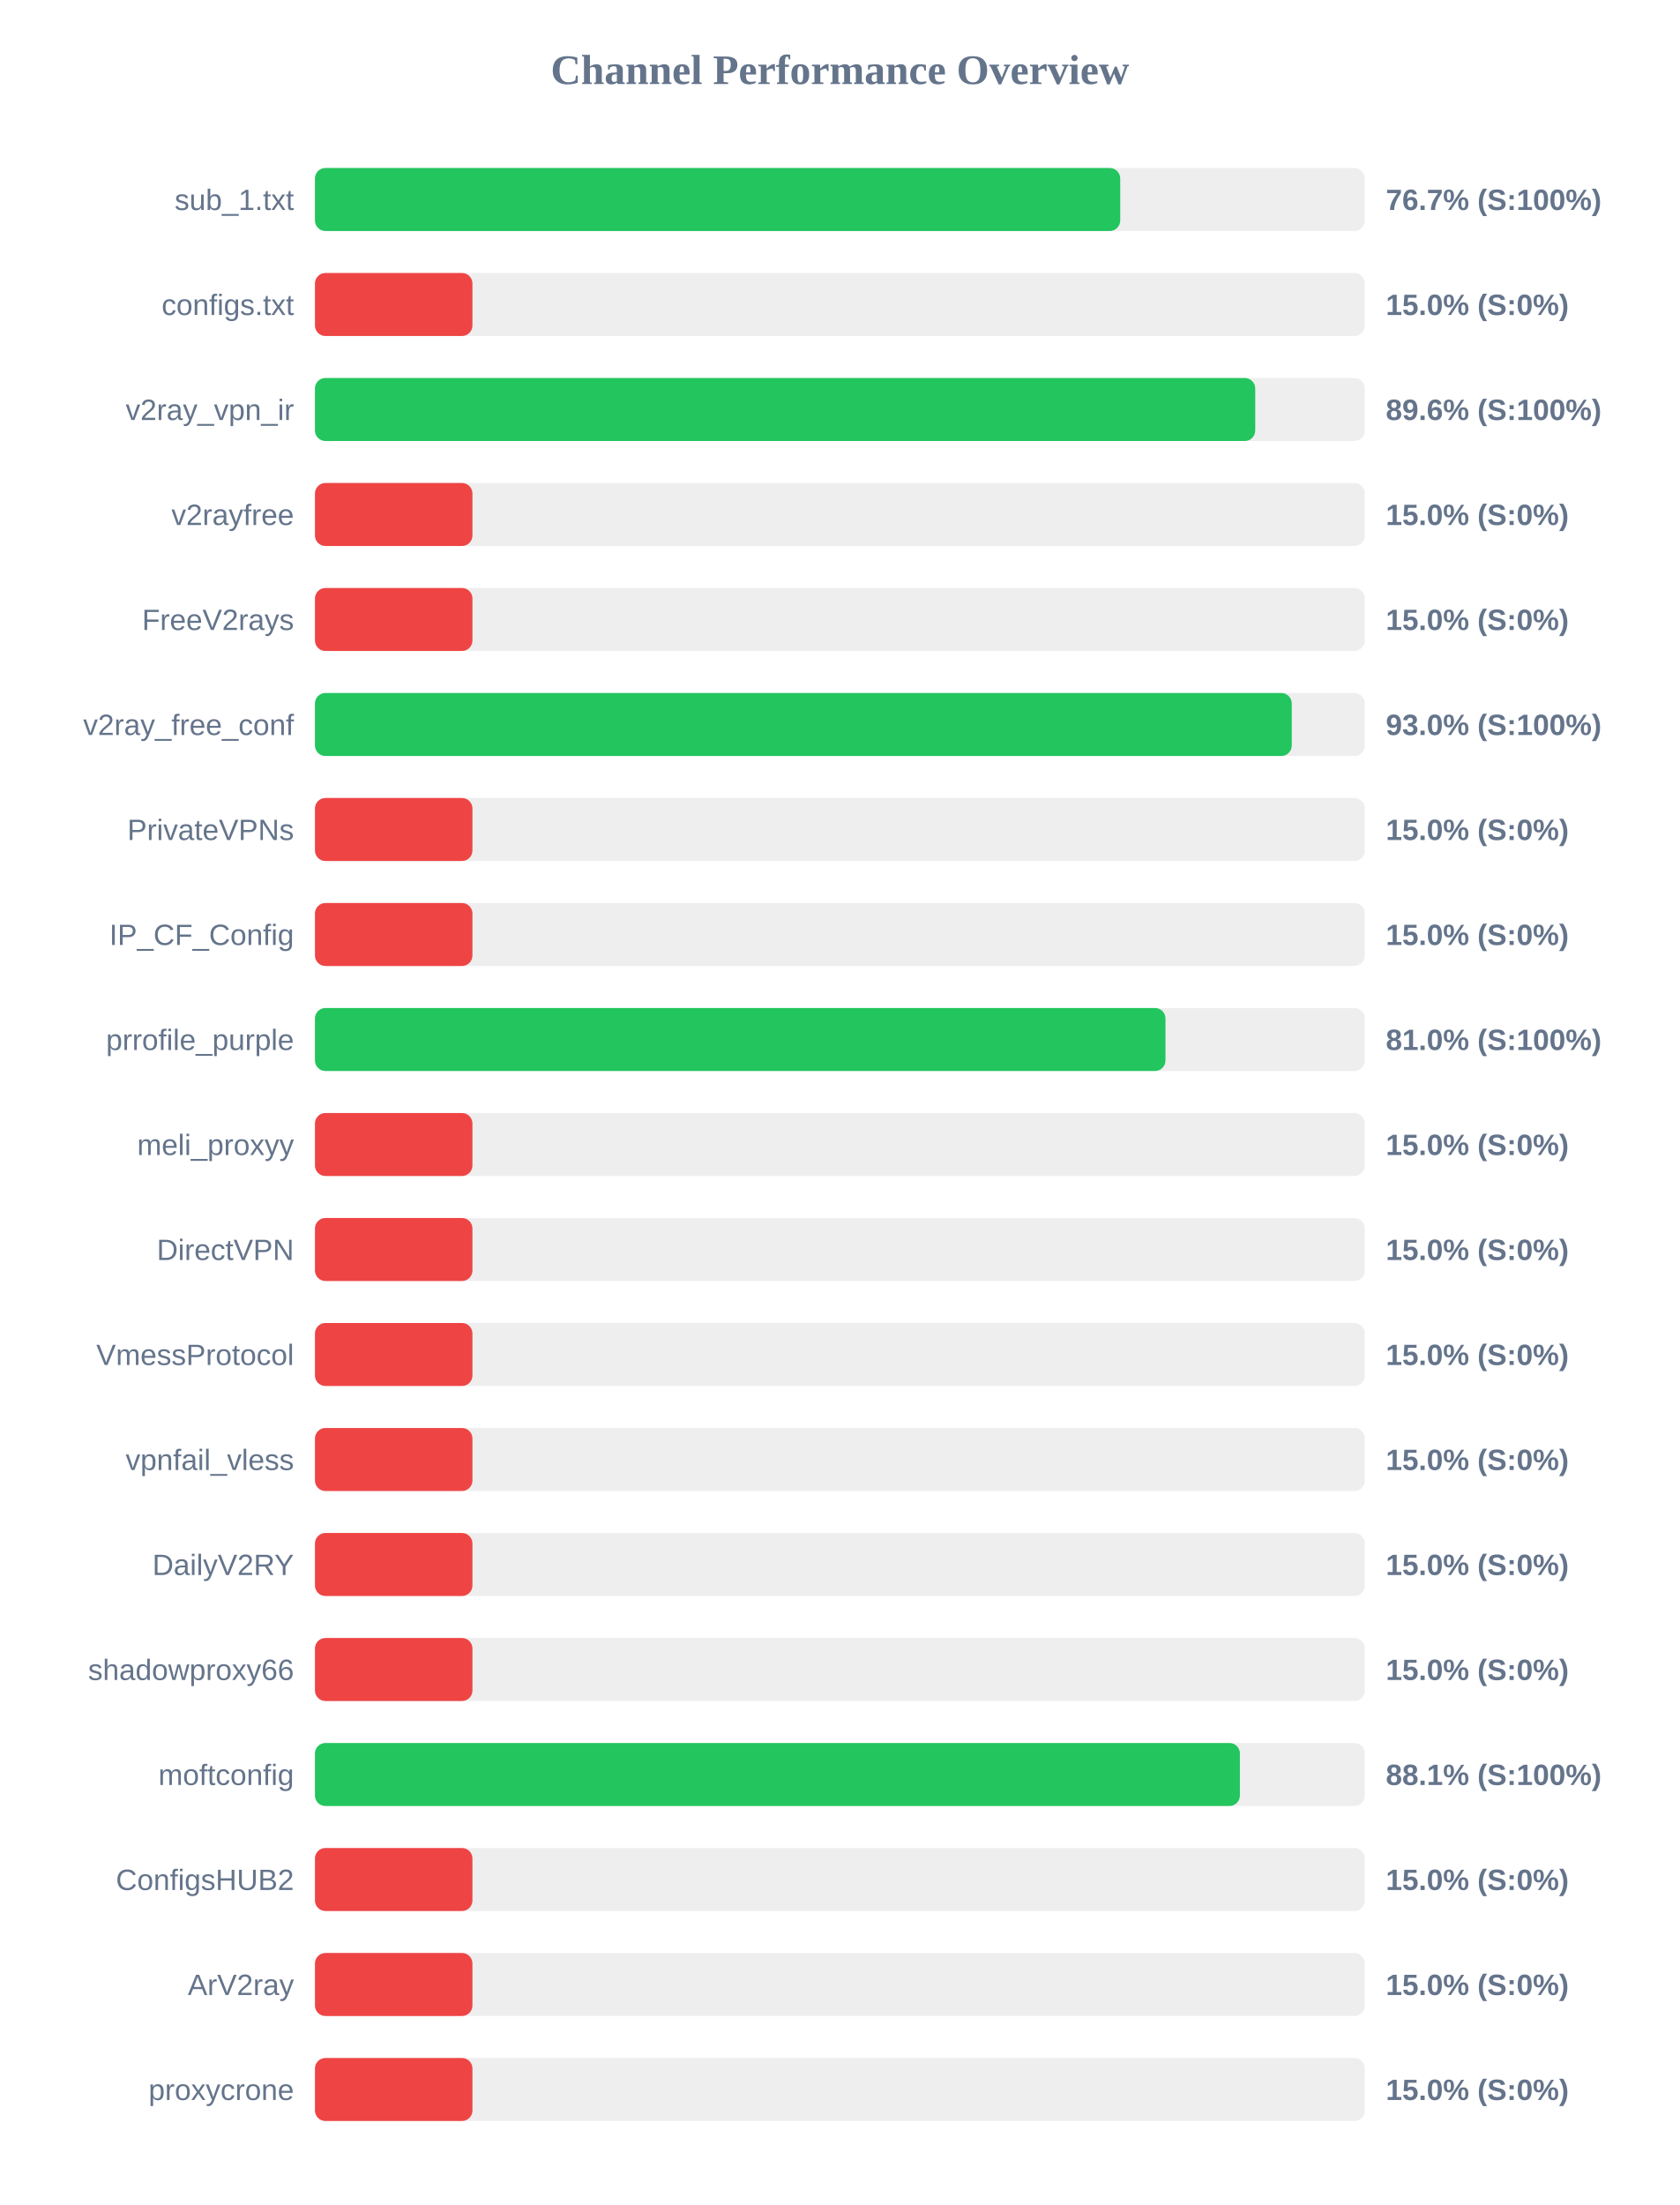
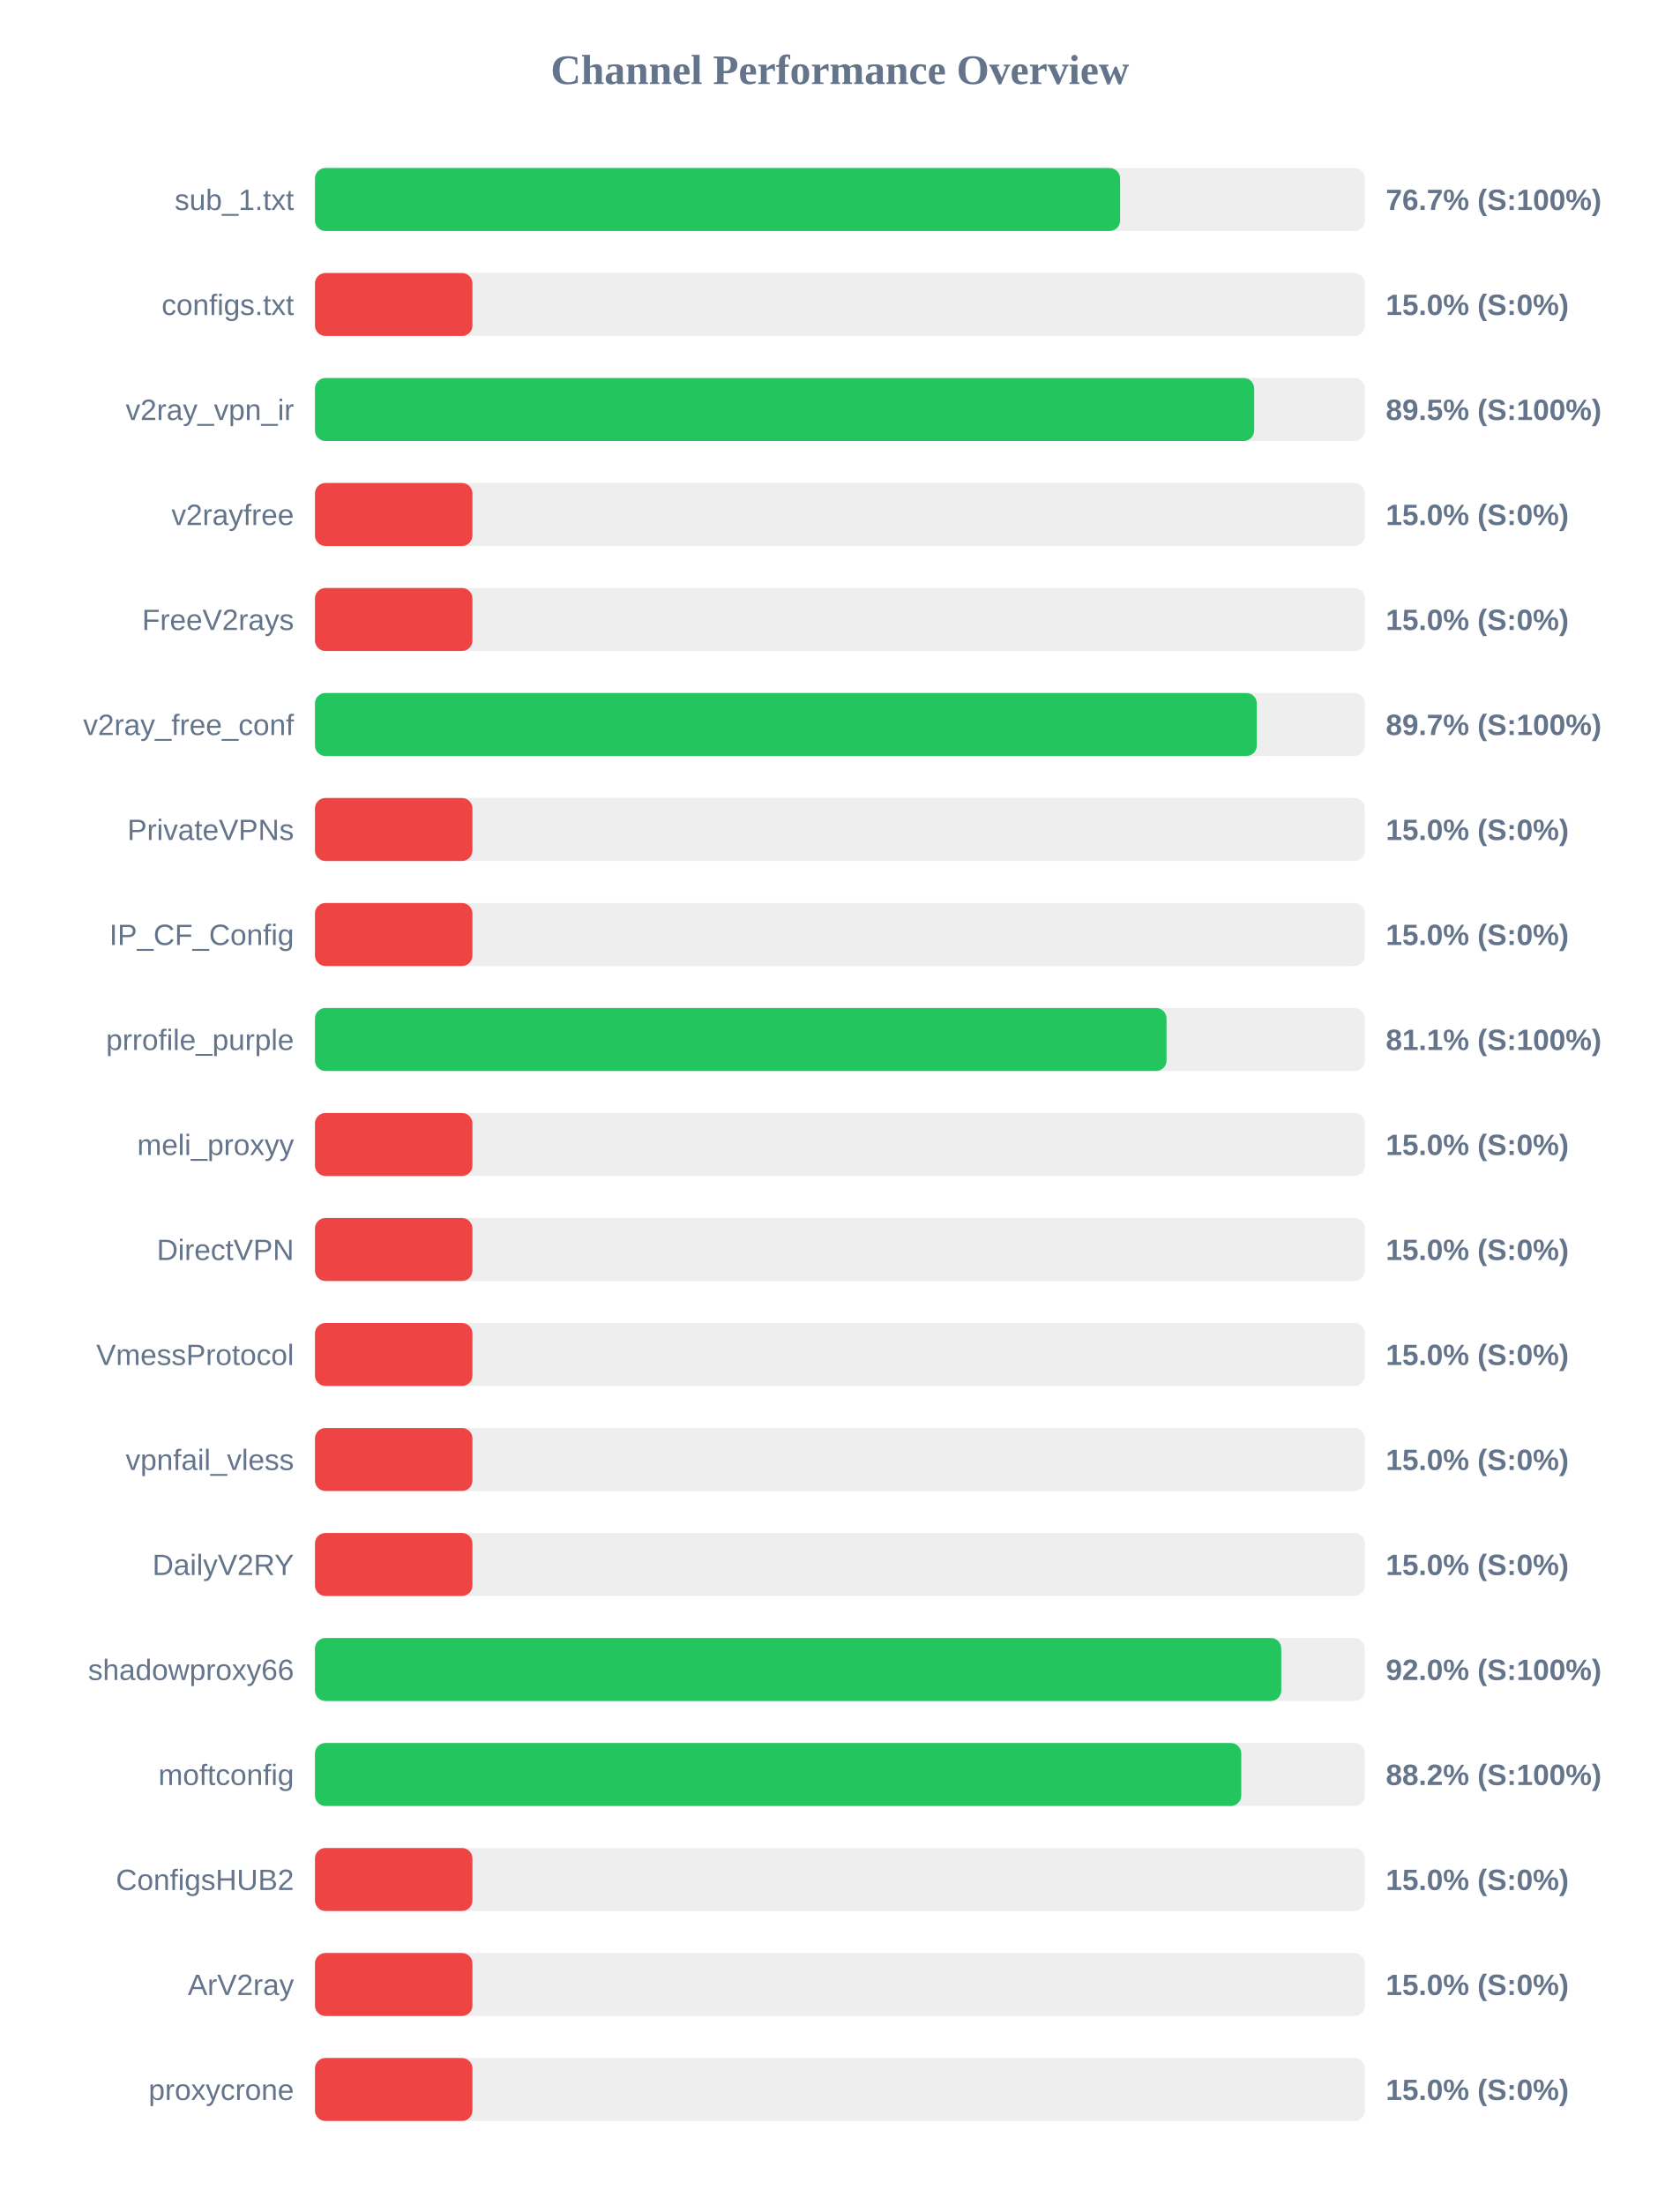
<svg xmlns="http://www.w3.org/2000/svg" width="800" height="1050" version="1.1">
  <style>
        .row { font: 14px Arial; fill: #64748b; }
        .score { font: bold 14px Arial; fill: #64748b; }
    </style>
  <text x="400" y="40" text-anchor="middle" font-size="20px" font-weight="bold" fill="#64748b">Channel Performance Overview</text>
  <rect x="150" y="80" width="500" height="30" fill="#eee" rx="5" />
-   <rect x="150" y="80" width="383.5" height="30" fill="#22c55e" rx="5" />
+   <rect x="150" y="80" width="383.45" height="30" fill="#22c55e" rx="5" />
  <text x="140" y="100" text-anchor="end" class="row">sub_1.txt</text>
  <text x="660" y="100" text-anchor="start" class="score">76.7% (S:100%)</text>
  <rect x="150" y="130" width="500" height="30" fill="#eee" rx="5" />
  <rect x="150" y="130" width="75.0" height="30" fill="#ef4444" rx="5" />
  <text x="140" y="150" text-anchor="end" class="row">configs.txt</text>
  <text x="660" y="150" text-anchor="start" class="score">15.0% (S:0%)</text>
  <rect x="150" y="180" width="500" height="30" fill="#eee" rx="5" />
-   <rect x="150" y="180" width="447.8" height="30" fill="#22c55e" rx="5" />
+   <rect x="150" y="180" width="447.3" height="30" fill="#22c55e" rx="5" />
  <text x="140" y="200" text-anchor="end" class="row">v2ray_vpn_ir</text>
-   <text x="660" y="200" text-anchor="start" class="score">89.6% (S:100%)</text>
+   <text x="660" y="200" text-anchor="start" class="score">89.5% (S:100%)</text>
  <rect x="150" y="230" width="500" height="30" fill="#eee" rx="5" />
  <rect x="150" y="230" width="75.0" height="30" fill="#ef4444" rx="5" />
  <text x="140" y="250" text-anchor="end" class="row">v2rayfree</text>
  <text x="660" y="250" text-anchor="start" class="score">15.0% (S:0%)</text>
  <rect x="150" y="280" width="500" height="30" fill="#eee" rx="5" />
  <rect x="150" y="280" width="75.0" height="30" fill="#ef4444" rx="5" />
  <text x="140" y="300" text-anchor="end" class="row">FreeV2rays</text>
  <text x="660" y="300" text-anchor="start" class="score">15.0% (S:0%)</text>
  <rect x="150" y="330" width="500" height="30" fill="#eee" rx="5" />
-   <rect x="150" y="330" width="465.2" height="30" fill="#22c55e" rx="5" />
+   <rect x="150" y="330" width="448.55" height="30" fill="#22c55e" rx="5" />
  <text x="140" y="350" text-anchor="end" class="row">v2ray_free_conf</text>
-   <text x="660" y="350" text-anchor="start" class="score">93.0% (S:100%)</text>
+   <text x="660" y="350" text-anchor="start" class="score">89.7% (S:100%)</text>
  <rect x="150" y="380" width="500" height="30" fill="#eee" rx="5" />
  <rect x="150" y="380" width="75.0" height="30" fill="#ef4444" rx="5" />
  <text x="140" y="400" text-anchor="end" class="row">PrivateVPNs</text>
  <text x="660" y="400" text-anchor="start" class="score">15.0% (S:0%)</text>
  <rect x="150" y="430" width="500" height="30" fill="#eee" rx="5" />
  <rect x="150" y="430" width="75.0" height="30" fill="#ef4444" rx="5" />
  <text x="140" y="450" text-anchor="end" class="row">IP_CF_Config</text>
  <text x="660" y="450" text-anchor="start" class="score">15.0% (S:0%)</text>
  <rect x="150" y="480" width="500" height="30" fill="#eee" rx="5" />
-   <rect x="150" y="480" width="405.05" height="30" fill="#22c55e" rx="5" />
+   <rect x="150" y="480" width="405.55" height="30" fill="#22c55e" rx="5" />
  <text x="140" y="500" text-anchor="end" class="row">prrofile_purple</text>
-   <text x="660" y="500" text-anchor="start" class="score">81.0% (S:100%)</text>
+   <text x="660" y="500" text-anchor="start" class="score">81.1% (S:100%)</text>
  <rect x="150" y="530" width="500" height="30" fill="#eee" rx="5" />
  <rect x="150" y="530" width="75.0" height="30" fill="#ef4444" rx="5" />
  <text x="140" y="550" text-anchor="end" class="row">meli_proxyy</text>
  <text x="660" y="550" text-anchor="start" class="score">15.0% (S:0%)</text>
  <rect x="150" y="580" width="500" height="30" fill="#eee" rx="5" />
  <rect x="150" y="580" width="75.0" height="30" fill="#ef4444" rx="5" />
  <text x="140" y="600" text-anchor="end" class="row">DirectVPN</text>
  <text x="660" y="600" text-anchor="start" class="score">15.0% (S:0%)</text>
  <rect x="150" y="630" width="500" height="30" fill="#eee" rx="5" />
  <rect x="150" y="630" width="75.0" height="30" fill="#ef4444" rx="5" />
  <text x="140" y="650" text-anchor="end" class="row">VmessProtocol</text>
  <text x="660" y="650" text-anchor="start" class="score">15.0% (S:0%)</text>
  <rect x="150" y="680" width="500" height="30" fill="#eee" rx="5" />
  <rect x="150" y="680" width="75.0" height="30" fill="#ef4444" rx="5" />
  <text x="140" y="700" text-anchor="end" class="row">vpnfail_vless</text>
  <text x="660" y="700" text-anchor="start" class="score">15.0% (S:0%)</text>
  <rect x="150" y="730" width="500" height="30" fill="#eee" rx="5" />
  <rect x="150" y="730" width="75.0" height="30" fill="#ef4444" rx="5" />
  <text x="140" y="750" text-anchor="end" class="row">DailyV2RY</text>
  <text x="660" y="750" text-anchor="start" class="score">15.0% (S:0%)</text>
  <rect x="150" y="780" width="500" height="30" fill="#eee" rx="5" />
-   <rect x="150" y="780" width="75.0" height="30" fill="#ef4444" rx="5" />
+   <rect x="150" y="780" width="460.2" height="30" fill="#22c55e" rx="5" />
  <text x="140" y="800" text-anchor="end" class="row">shadowproxy66</text>
-   <text x="660" y="800" text-anchor="start" class="score">15.0% (S:0%)</text>
+   <text x="660" y="800" text-anchor="start" class="score">92.0% (S:100%)</text>
  <rect x="150" y="830" width="500" height="30" fill="#eee" rx="5" />
-   <rect x="150" y="830" width="440.5" height="30" fill="#22c55e" rx="5" />
+   <rect x="150" y="830" width="441.15" height="30" fill="#22c55e" rx="5" />
  <text x="140" y="850" text-anchor="end" class="row">moftconfig</text>
-   <text x="660" y="850" text-anchor="start" class="score">88.1% (S:100%)</text>
+   <text x="660" y="850" text-anchor="start" class="score">88.2% (S:100%)</text>
  <rect x="150" y="880" width="500" height="30" fill="#eee" rx="5" />
  <rect x="150" y="880" width="75.0" height="30" fill="#ef4444" rx="5" />
  <text x="140" y="900" text-anchor="end" class="row">ConfigsHUB2</text>
  <text x="660" y="900" text-anchor="start" class="score">15.0% (S:0%)</text>
  <rect x="150" y="930" width="500" height="30" fill="#eee" rx="5" />
  <rect x="150" y="930" width="75.0" height="30" fill="#ef4444" rx="5" />
  <text x="140" y="950" text-anchor="end" class="row">ArV2ray</text>
  <text x="660" y="950" text-anchor="start" class="score">15.0% (S:0%)</text>
  <rect x="150" y="980" width="500" height="30" fill="#eee" rx="5" />
  <rect x="150" y="980" width="75.0" height="30" fill="#ef4444" rx="5" />
  <text x="140" y="1000" text-anchor="end" class="row">proxycrone</text>
  <text x="660" y="1000" text-anchor="start" class="score">15.0% (S:0%)</text>
</svg>
